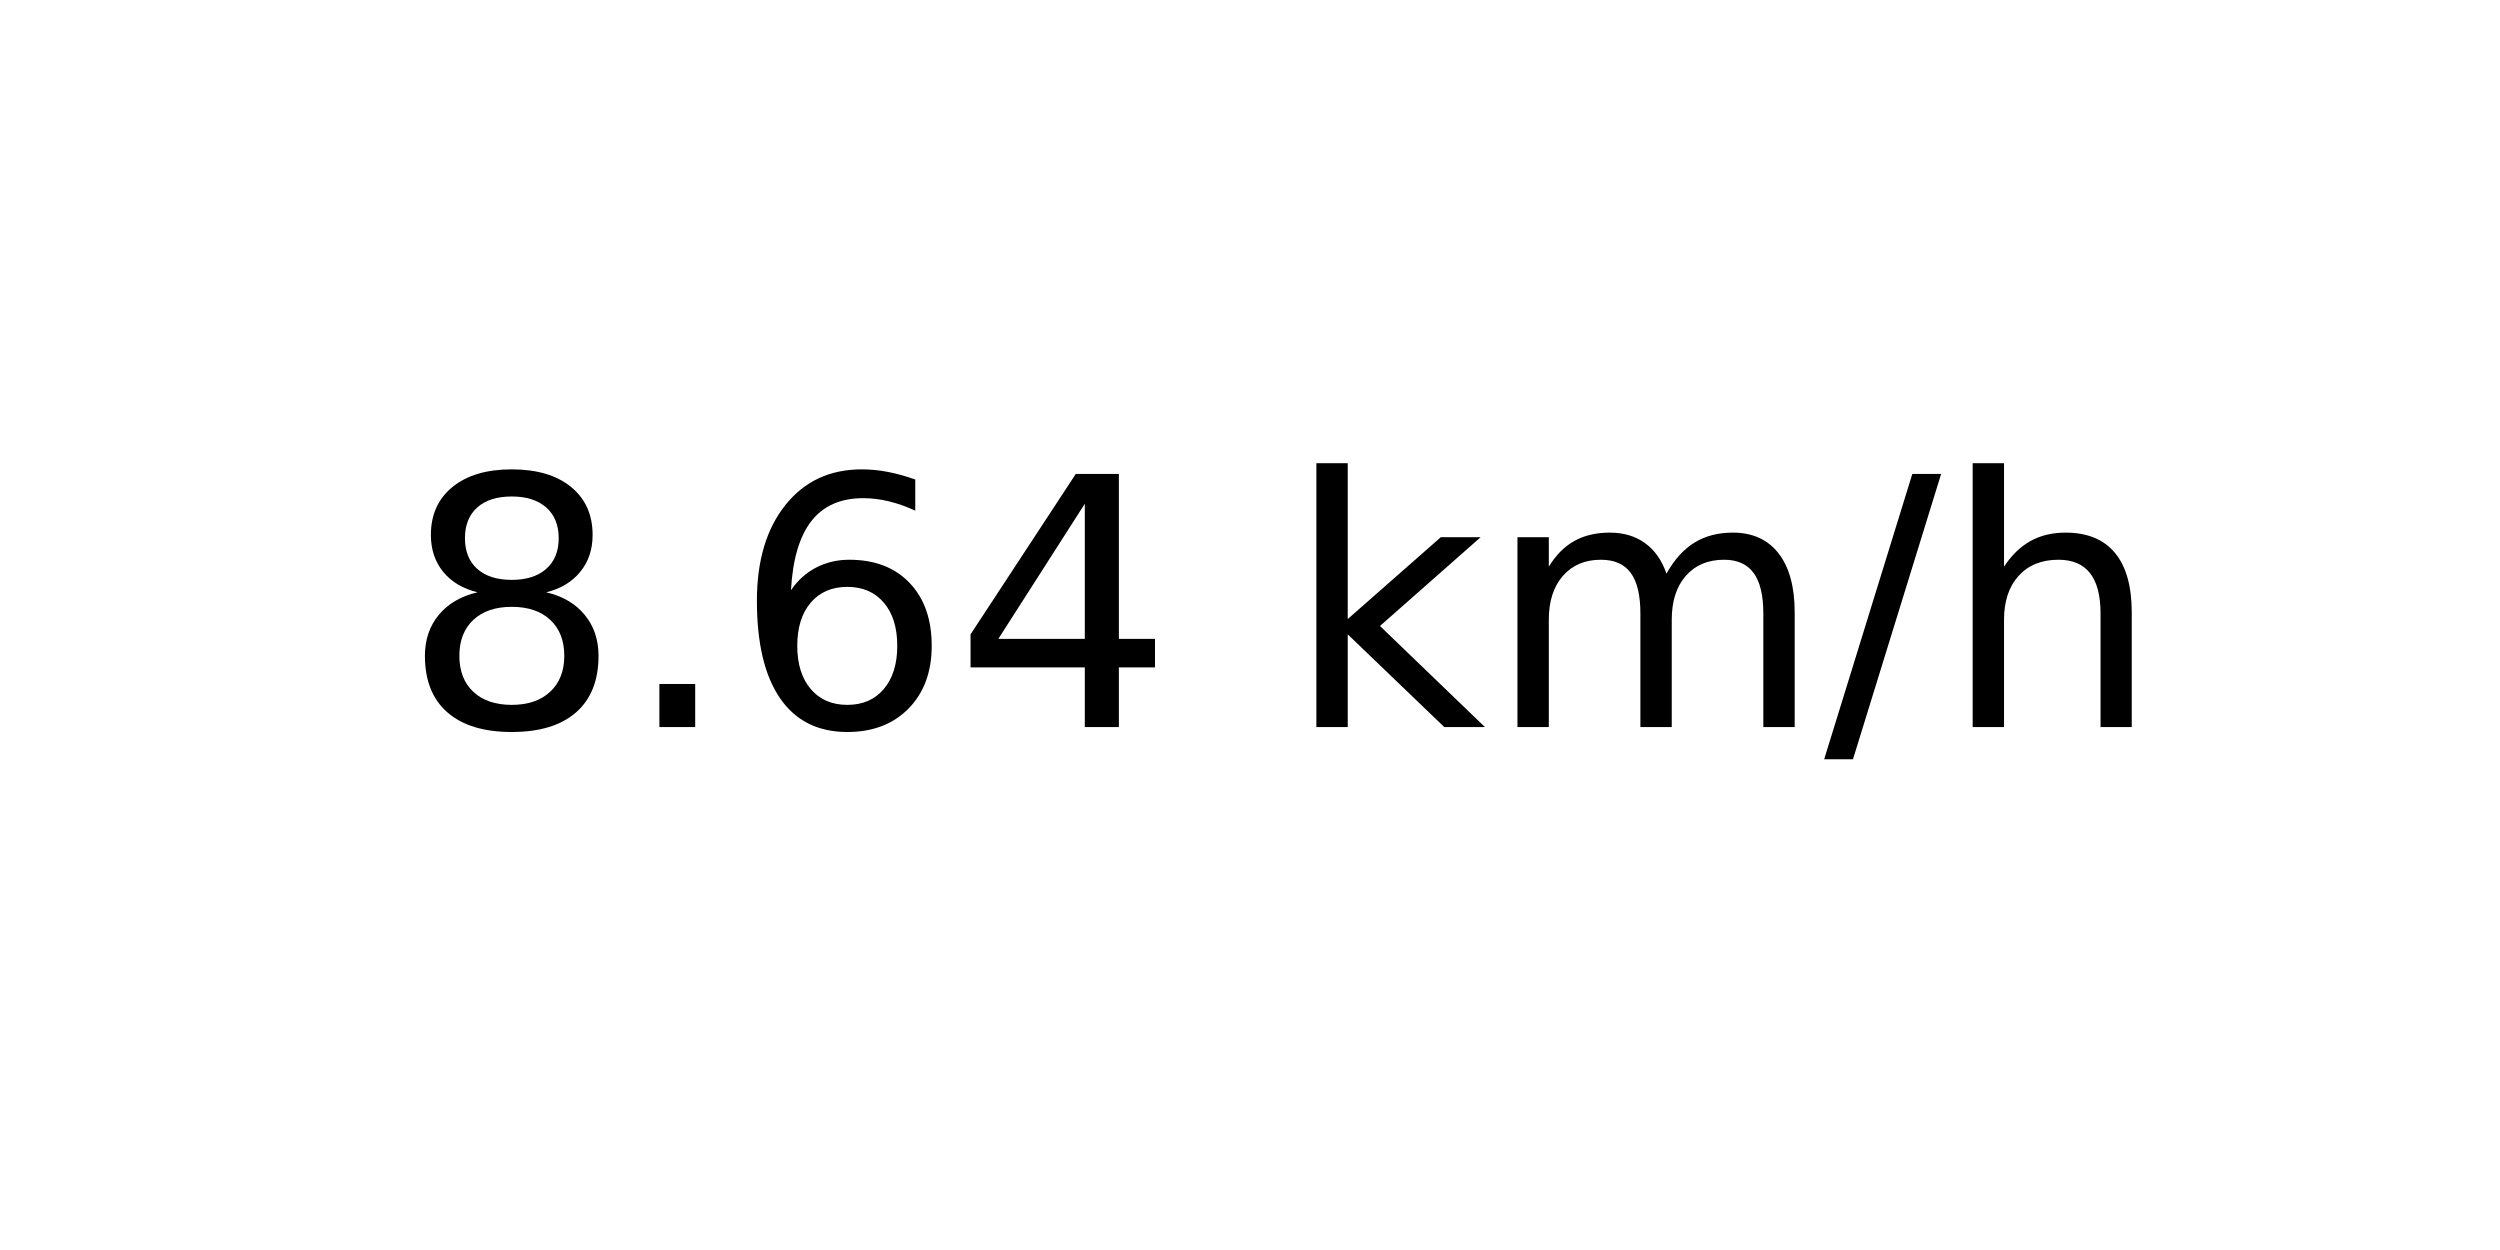
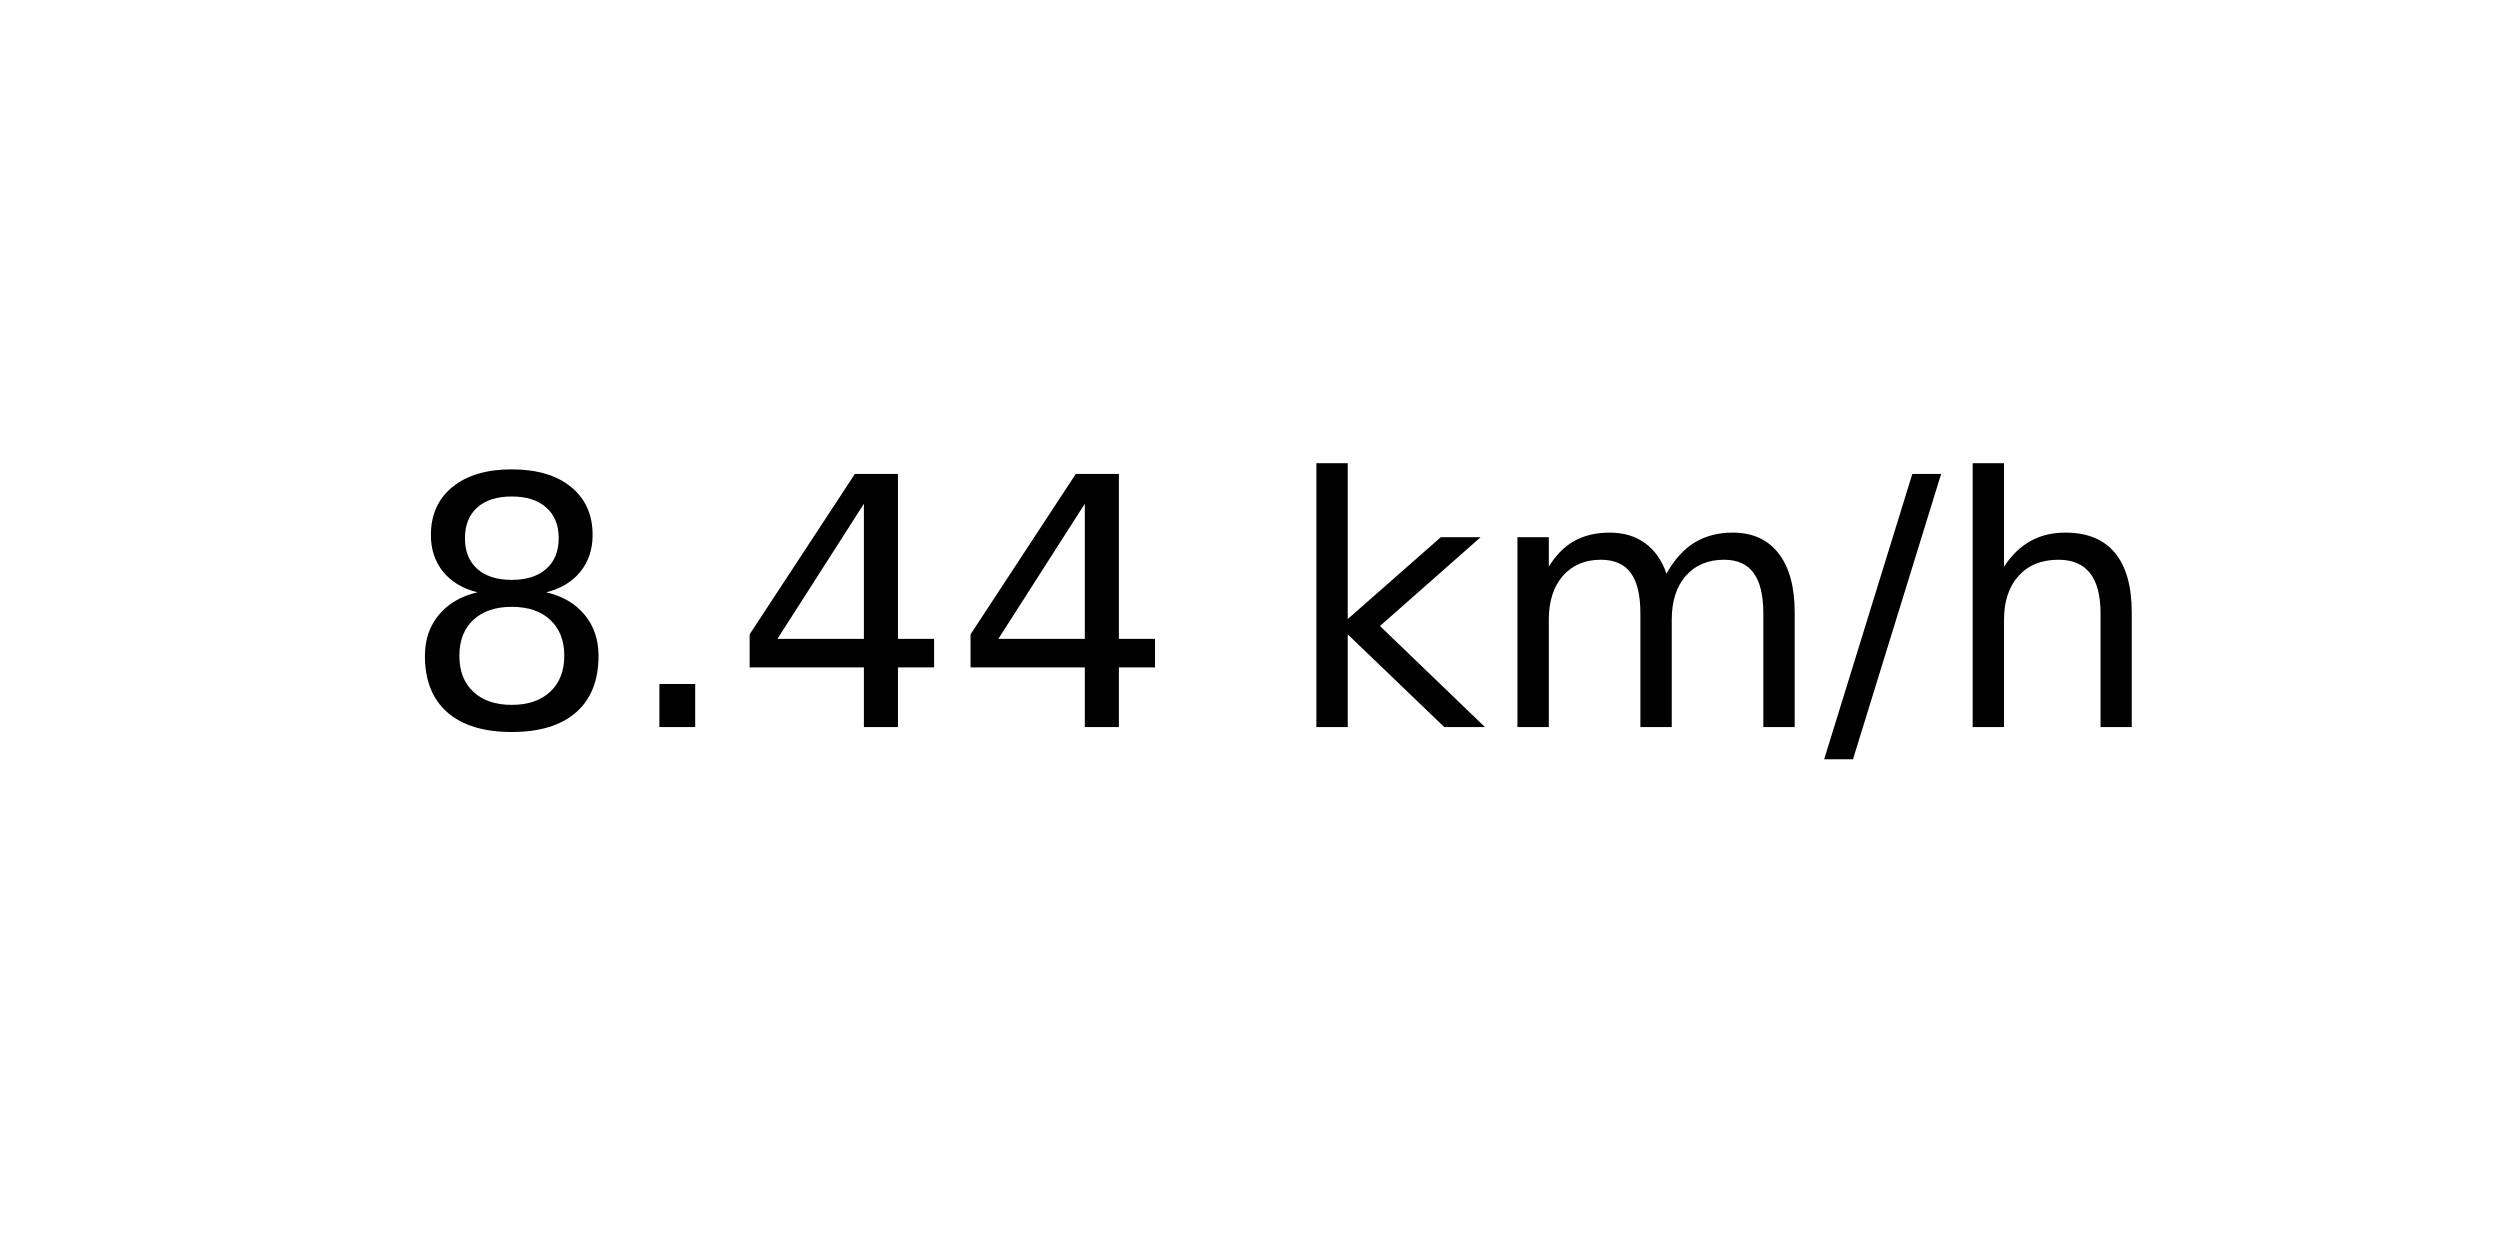
<svg xmlns="http://www.w3.org/2000/svg" xmlns:xlink="http://www.w3.org/1999/xlink" width="72pt" height="36pt" viewBox="0 0 72 36" version="1.1">
  <defs>
    <style type="text/css">*{stroke-linejoin: round; stroke-linecap: butt}</style>
  </defs>
  <g id="figure_1">
    <g id="axes_1">
      <g id="text_1">
        <g transform="translate(11.55937 20.93937) scale(0.1 -0.1)">
          <defs>
            <path id="DejaVuSans-38" d="M 2034 2216  Q 1584 2216 1326 1975  Q 1069 1734 1069 1313  Q 1069 891 1326 650  Q 1584 409 2034 409  Q 2484 409 2743 651  Q 3003 894 3003 1313  Q 3003 1734 2745 1975  Q 2488 2216 2034 2216  z M 1403 2484  Q 997 2584 770 2862  Q 544 3141 544 3541  Q 544 4100 942 4425  Q 1341 4750 2034 4750  Q 2731 4750 3128 4425  Q 3525 4100 3525 3541  Q 3525 3141 3298 2862  Q 3072 2584 2669 2484  Q 3125 2378 3379 2068  Q 3634 1759 3634 1313  Q 3634 634 3220 271  Q 2806 -91 2034 -91  Q 1263 -91 848 271  Q 434 634 434 1313  Q 434 1759 690 2068  Q 947 2378 1403 2484  z M 1172 3481  Q 1172 3119 1398 2916  Q 1625 2713 2034 2713  Q 2441 2713 2670 2916  Q 2900 3119 2900 3481  Q 2900 3844 2670 4047  Q 2441 4250 2034 4250  Q 1625 4250 1398 4047  Q 1172 3844 1172 3481  z " transform="scale(0.015625)" />
            <path id="DejaVuSans-2e" d="M 684 794  L 1344 794  L 1344 0  L 684 0  L 684 794  z " transform="scale(0.015625)" />
-             <path id="DejaVuSans-36" d="M 2113 2584  Q 1688 2584 1439 2293  Q 1191 2003 1191 1497  Q 1191 994 1439 701  Q 1688 409 2113 409  Q 2538 409 2786 701  Q 3034 994 3034 1497  Q 3034 2003 2786 2293  Q 2538 2584 2113 2584  z M 3366 4563  L 3366 3988  Q 3128 4100 2886 4159  Q 2644 4219 2406 4219  Q 1781 4219 1451 3797  Q 1122 3375 1075 2522  Q 1259 2794 1537 2939  Q 1816 3084 2150 3084  Q 2853 3084 3261 2657  Q 3669 2231 3669 1497  Q 3669 778 3244 343  Q 2819 -91 2113 -91  Q 1303 -91 875 529  Q 447 1150 447 2328  Q 447 3434 972 4092  Q 1497 4750 2381 4750  Q 2619 4750 2861 4703  Q 3103 4656 3366 4563  z " transform="scale(0.015625)" />
            <path id="DejaVuSans-34" d="M 2419 4116  L 825 1625  L 2419 1625  L 2419 4116  z M 2253 4666  L 3047 4666  L 3047 1625  L 3713 1625  L 3713 1100  L 3047 1100  L 3047 0  L 2419 0  L 2419 1100  L 313 1100  L 313 1709  L 2253 4666  z " transform="scale(0.015625)" />
            <path id="DejaVuSans-20" transform="scale(0.015625)" />
            <path id="DejaVuSans-6b" d="M 581 4863  L 1159 4863  L 1159 1991  L 2875 3500  L 3609 3500  L 1753 1863  L 3688 0  L 2938 0  L 1159 1709  L 1159 0  L 581 0  L 581 4863  z " transform="scale(0.015625)" />
            <path id="DejaVuSans-6d" d="M 3328 2828  Q 3544 3216 3844 3400  Q 4144 3584 4550 3584  Q 5097 3584 5394 3201  Q 5691 2819 5691 2113  L 5691 0  L 5113 0  L 5113 2094  Q 5113 2597 4934 2840  Q 4756 3084 4391 3084  Q 3944 3084 3684 2787  Q 3425 2491 3425 1978  L 3425 0  L 2847 0  L 2847 2094  Q 2847 2600 2669 2842  Q 2491 3084 2119 3084  Q 1678 3084 1418 2786  Q 1159 2488 1159 1978  L 1159 0  L 581 0  L 581 3500  L 1159 3500  L 1159 2956  Q 1356 3278 1631 3431  Q 1906 3584 2284 3584  Q 2666 3584 2933 3390  Q 3200 3197 3328 2828  z " transform="scale(0.015625)" />
            <path id="DejaVuSans-2f" d="M 1625 4666  L 2156 4666  L 531 -594  L 0 -594  L 1625 4666  z " transform="scale(0.015625)" />
            <path id="DejaVuSans-68" d="M 3513 2113  L 3513 0  L 2938 0  L 2938 2094  Q 2938 2591 2744 2837  Q 2550 3084 2163 3084  Q 1697 3084 1428 2787  Q 1159 2491 1159 1978  L 1159 0  L 581 0  L 581 4863  L 1159 4863  L 1159 2956  Q 1366 3272 1645 3428  Q 1925 3584 2291 3584  Q 2894 3584 3203 3211  Q 3513 2838 3513 2113  z " transform="scale(0.015625)" />
          </defs>
          <use xlink:href="#DejaVuSans-38" />
          <use xlink:href="#DejaVuSans-2e" x="63.623" />
-           <use xlink:href="#DejaVuSans-36" x="95.41" />
+           <use xlink:href="#DejaVuSans-34" x="95.41" />
          <use xlink:href="#DejaVuSans-34" x="159.033" />
          <use xlink:href="#DejaVuSans-20" x="222.656" />
          <use xlink:href="#DejaVuSans-6b" x="254.443" />
          <use xlink:href="#DejaVuSans-6d" x="312.354" />
          <use xlink:href="#DejaVuSans-2f" x="409.766" />
          <use xlink:href="#DejaVuSans-68" x="443.457" />
        </g>
      </g>
    </g>
  </g>
</svg>
